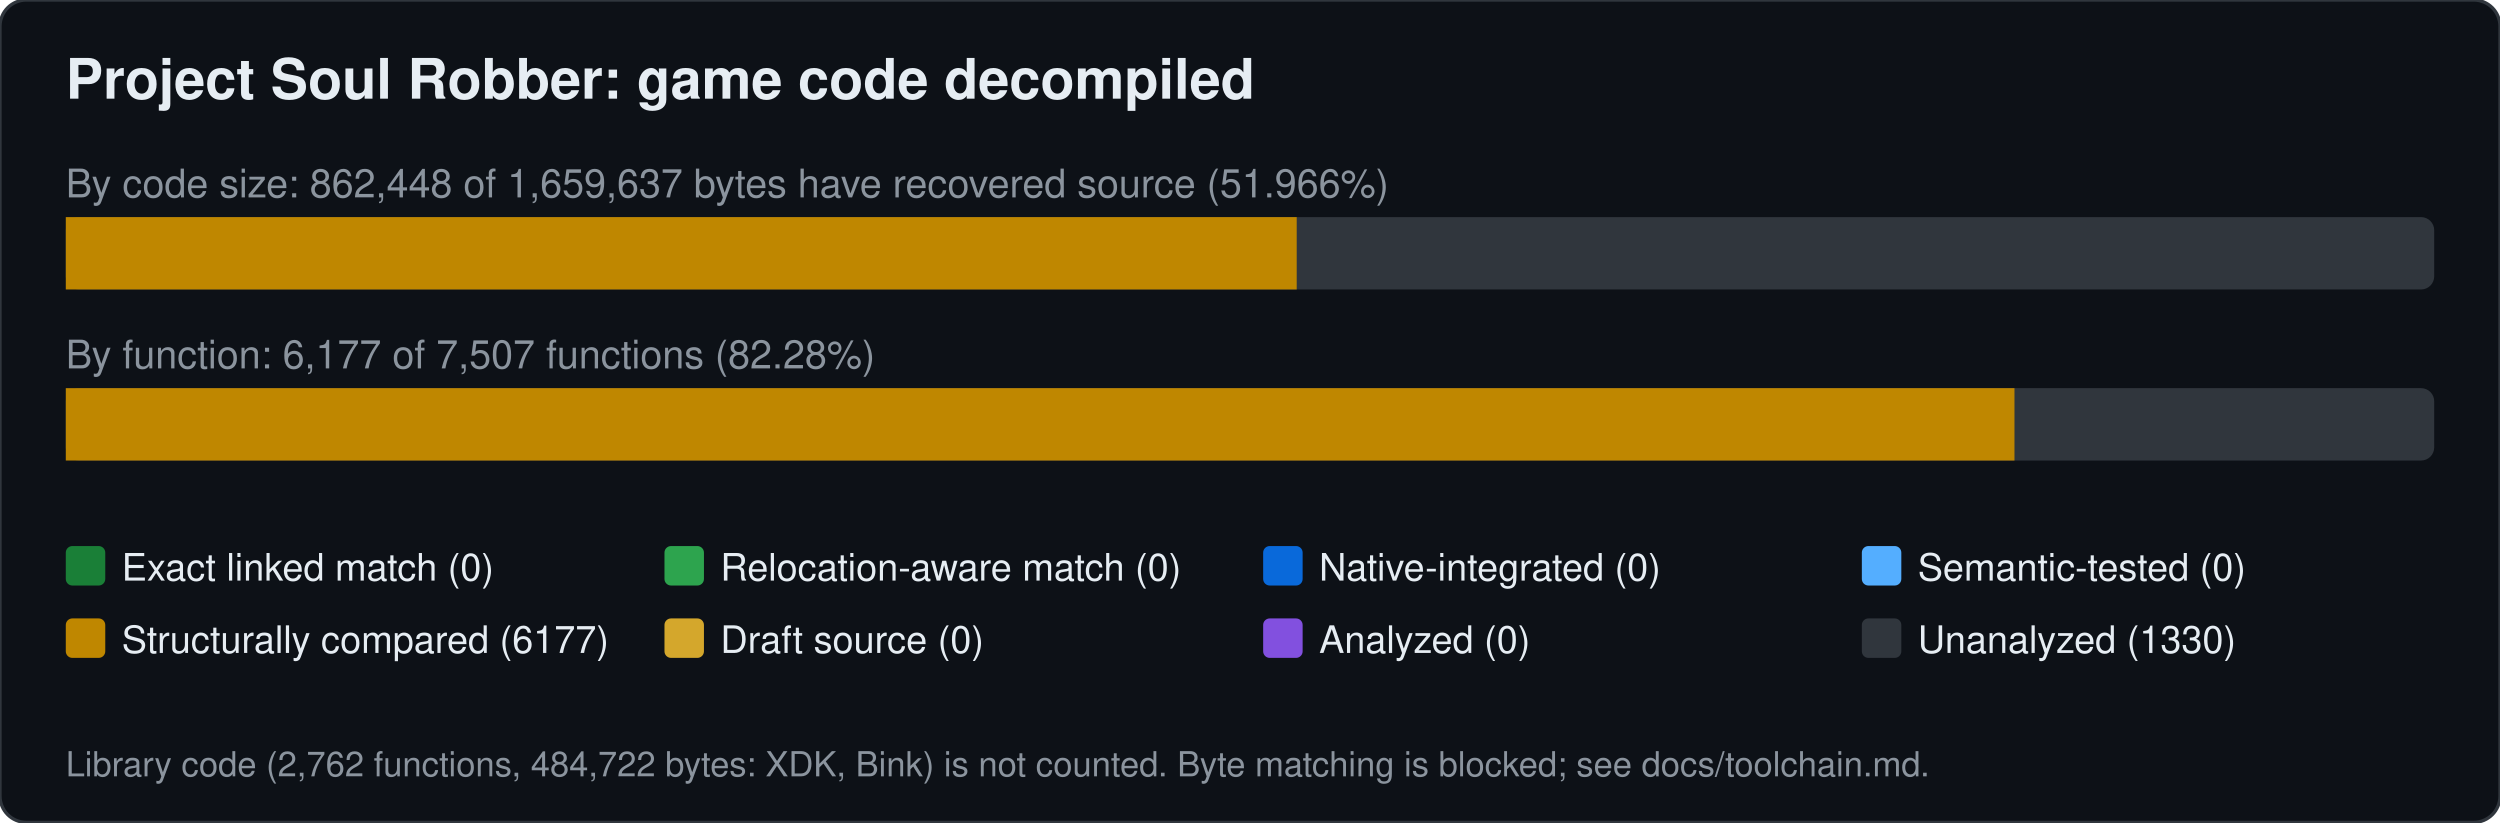
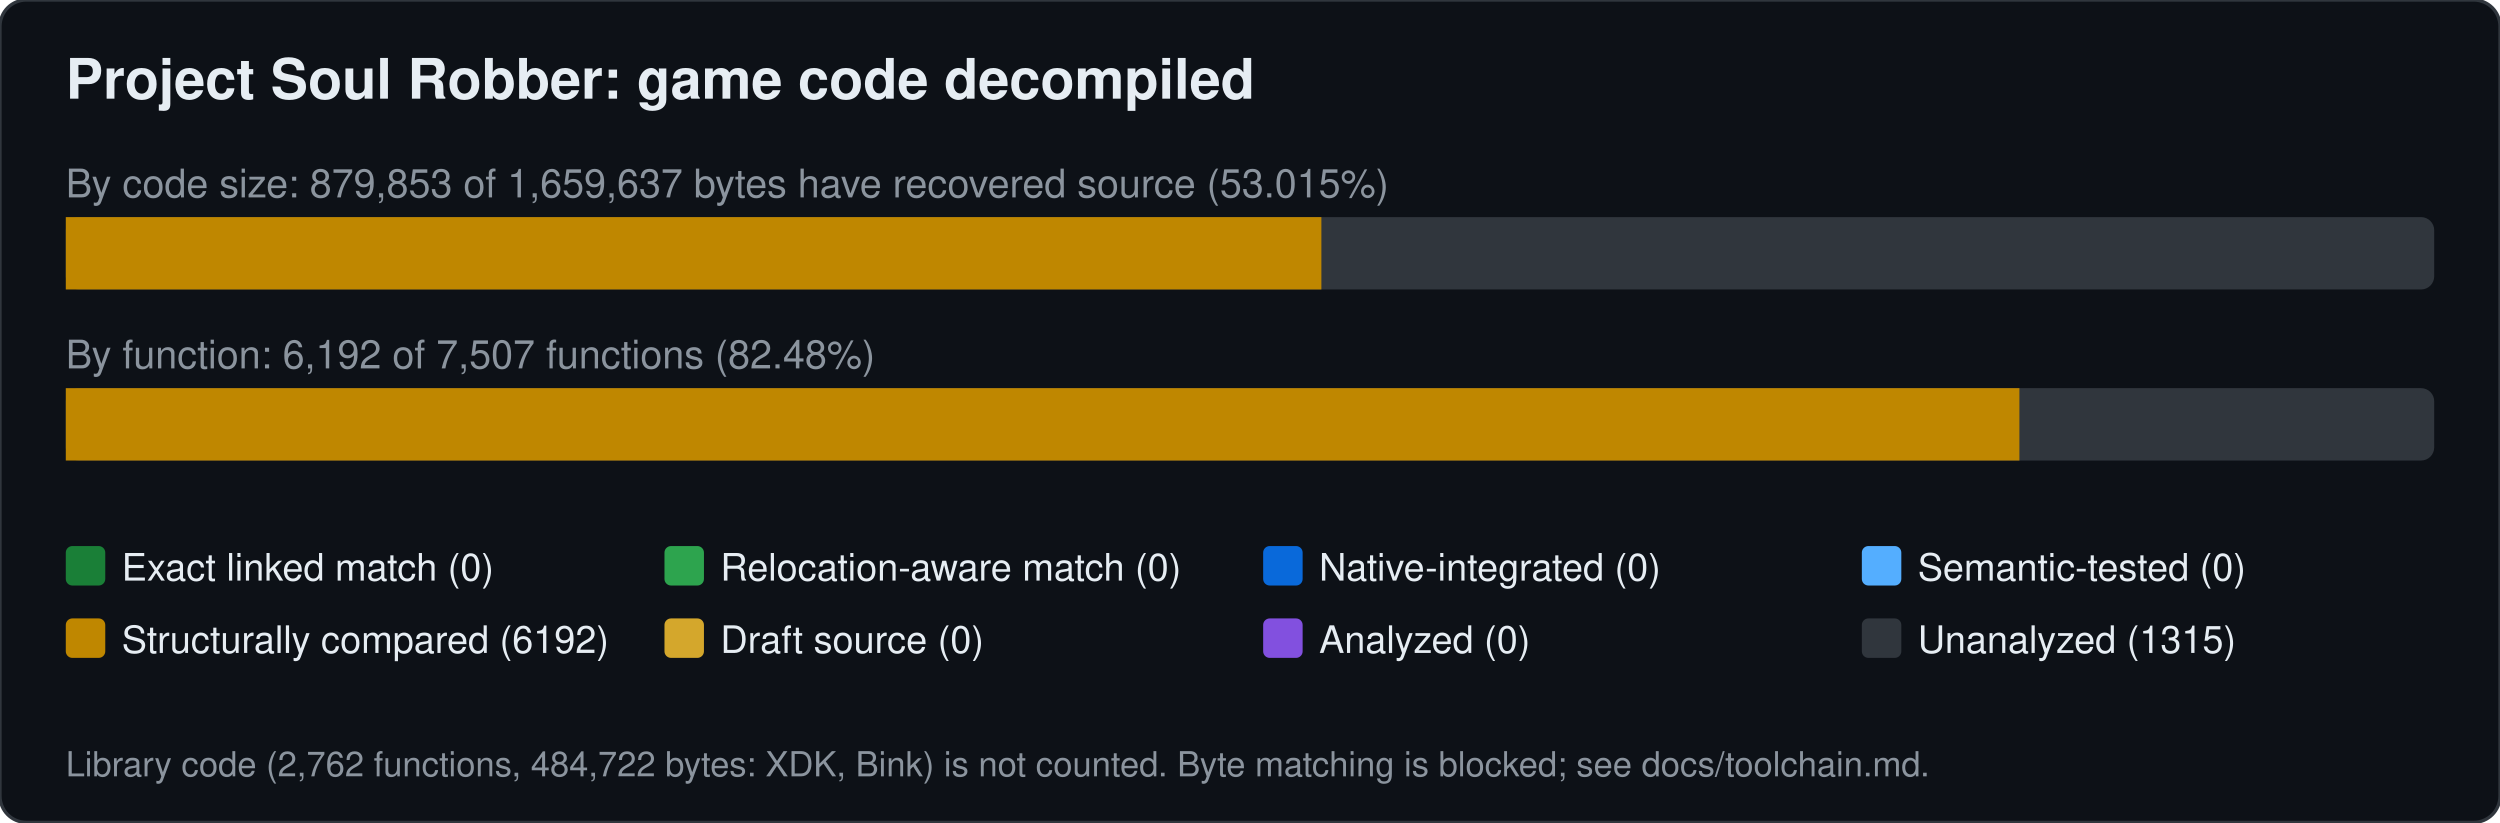
<svg xmlns="http://www.w3.org/2000/svg" width="760" height="250" viewBox="0 0 760 250" font-family="Segoe UI,Helvetica,Arial,sans-serif">
  <rect width="760" height="250" rx="8" fill="#0d1117" stroke="#30363d" />
  <text x="20" y="30" font-size="17" font-weight="600" fill="#e6edf3">Project Soul Robber: game code decompiled</text>
-   <text x="20" y="60" font-size="12" fill="#8b949e">By code size: 862,448 of 1,659,637 bytes have recovered source (51.966%)</text>
+   <text x="20" y="60" font-size="12" fill="#8b949e">By code size: 879,853 of 1,659,637 bytes have recovered source (53.015%)</text>
  <rect x="20" y="66" width="720" height="22" rx="4" fill="#30363d" />
-   <rect x="20.0" y="66" width="374.2" height="22" fill="#bf8700" />
-   <text x="20" y="112" font-size="12" fill="#8b949e">By function: 6,177 of 7,507 functions (82.28%)</text>
+   <rect x="20.0" y="66" width="381.7" height="22" fill="#bf8700" />
+   <text x="20" y="112" font-size="12" fill="#8b949e">By function: 6,192 of 7,507 functions (82.48%)</text>
  <rect x="20" y="118" width="720" height="22" rx="4" fill="#30363d" />
-   <rect x="20.0" y="118" width="592.4" height="22" fill="#bf8700" />
+   <rect x="20.0" y="118" width="593.9" height="22" fill="#bf8700" />
  <rect x="20" y="166" width="12" height="12" rx="2" fill="#1a7f37" />
  <text x="37" y="176.5" font-size="11.5" fill="#e6edf3">Exact linked match (0)</text>
  <rect x="202" y="166" width="12" height="12" rx="2" fill="#2da44e" />
  <text x="219" y="176.5" font-size="11.5" fill="#e6edf3">Relocation-aware match (0)</text>
  <rect x="384" y="166" width="12" height="12" rx="2" fill="#0969da" />
  <text x="401" y="176.5" font-size="11.5" fill="#e6edf3">Native-integrated (0)</text>
  <rect x="566" y="166" width="12" height="12" rx="2" fill="#54aeff" />
  <text x="583" y="176.5" font-size="11.5" fill="#e6edf3">Semantic-tested (0)</text>
  <rect x="20" y="188" width="12" height="12" rx="2" fill="#bf8700" />
-   <text x="37" y="198.5" font-size="11.5" fill="#e6edf3">Structurally compared (6177)</text>
+   <text x="37" y="198.5" font-size="11.5" fill="#e6edf3">Structurally compared (6192)</text>
  <rect x="202" y="188" width="12" height="12" rx="2" fill="#d4a72c" />
  <text x="219" y="198.5" font-size="11.5" fill="#e6edf3">Draft source (0)</text>
  <rect x="384" y="188" width="12" height="12" rx="2" fill="#8250df" />
  <text x="401" y="198.5" font-size="11.5" fill="#e6edf3">Analyzed (0)</text>
  <rect x="566" y="188" width="12" height="12" rx="2" fill="#30363d" />
-   <text x="583" y="198.5" font-size="11.5" fill="#e6edf3">Unanalyzed (1330)</text>
+   <text x="583" y="198.5" font-size="11.5" fill="#e6edf3">Unanalyzed (1315)</text>
  <text x="20" y="236" font-size="10.5" fill="#8b949e">Library code (2,762 functions, 484,722 bytes: XDK, Bink) is not counted. Byte matching is blocked; see docs/toolchain.md.</text>
</svg>
